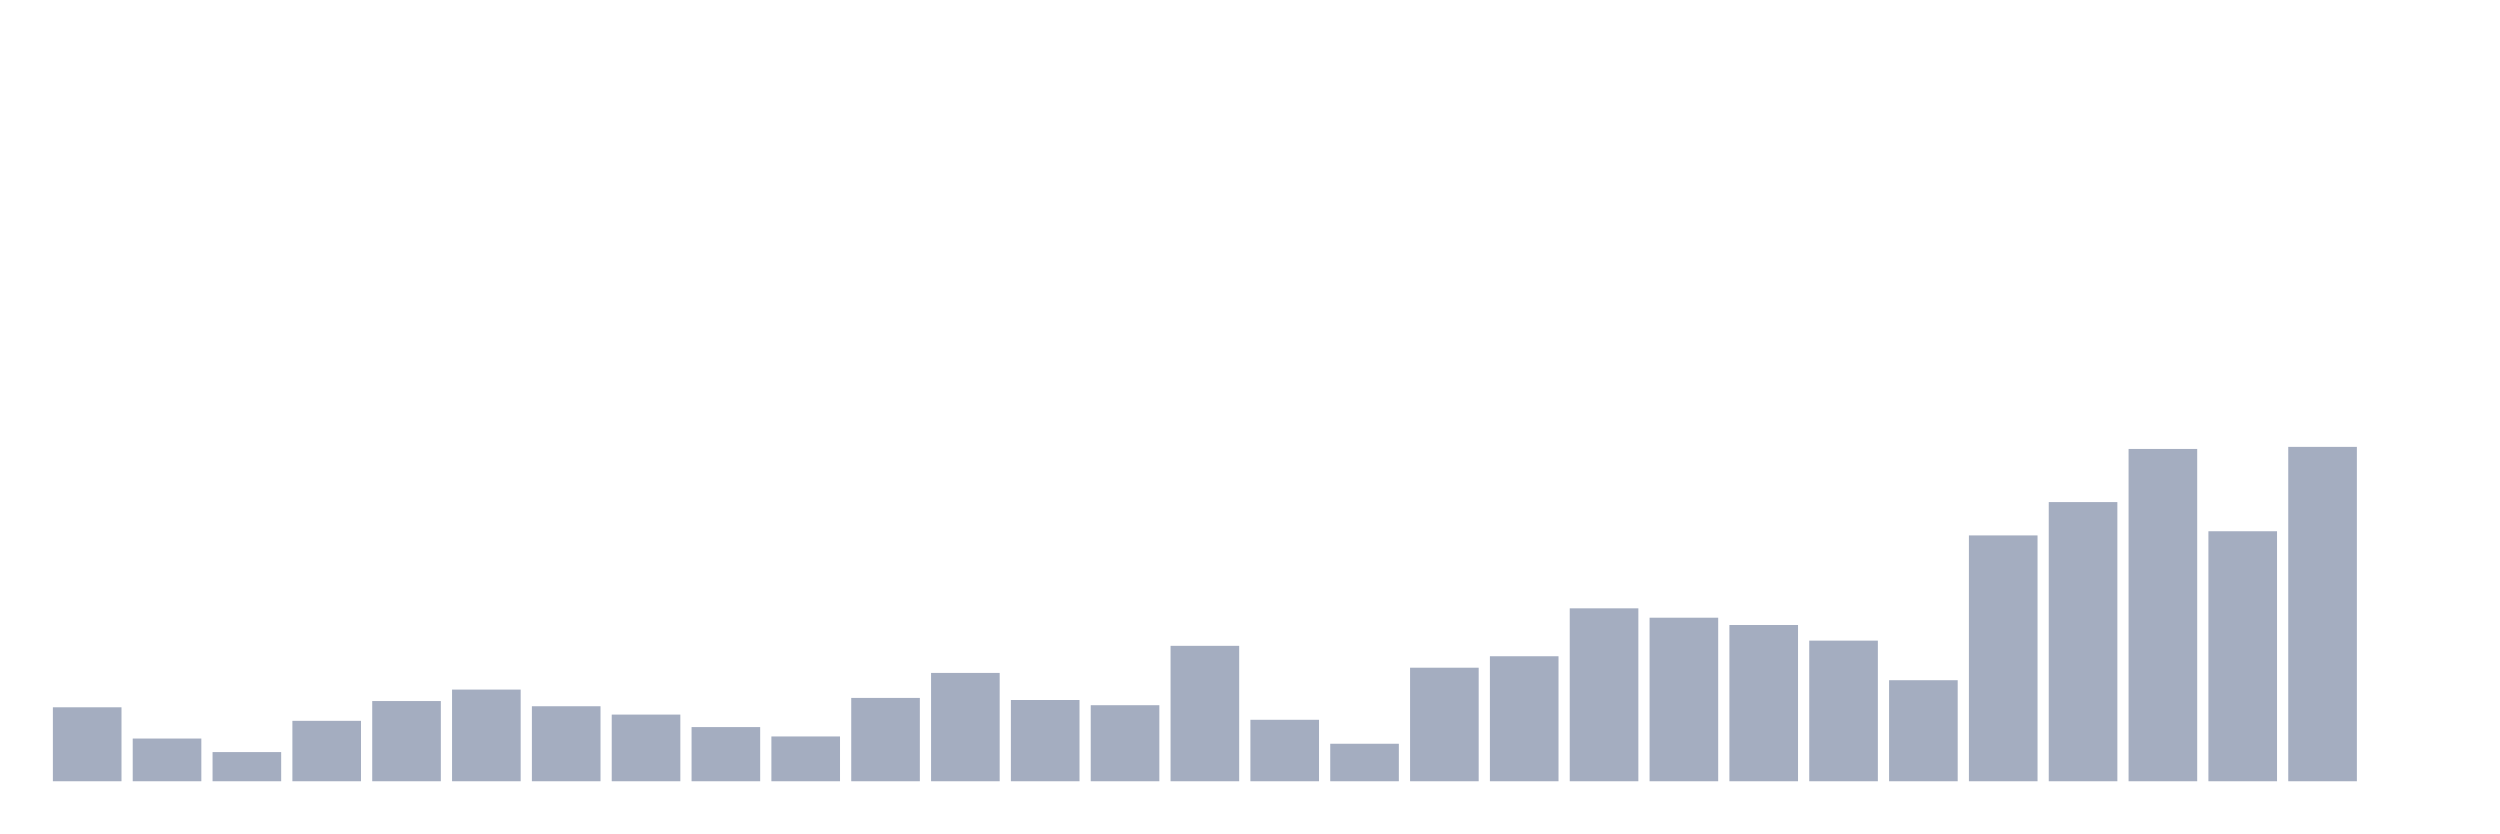
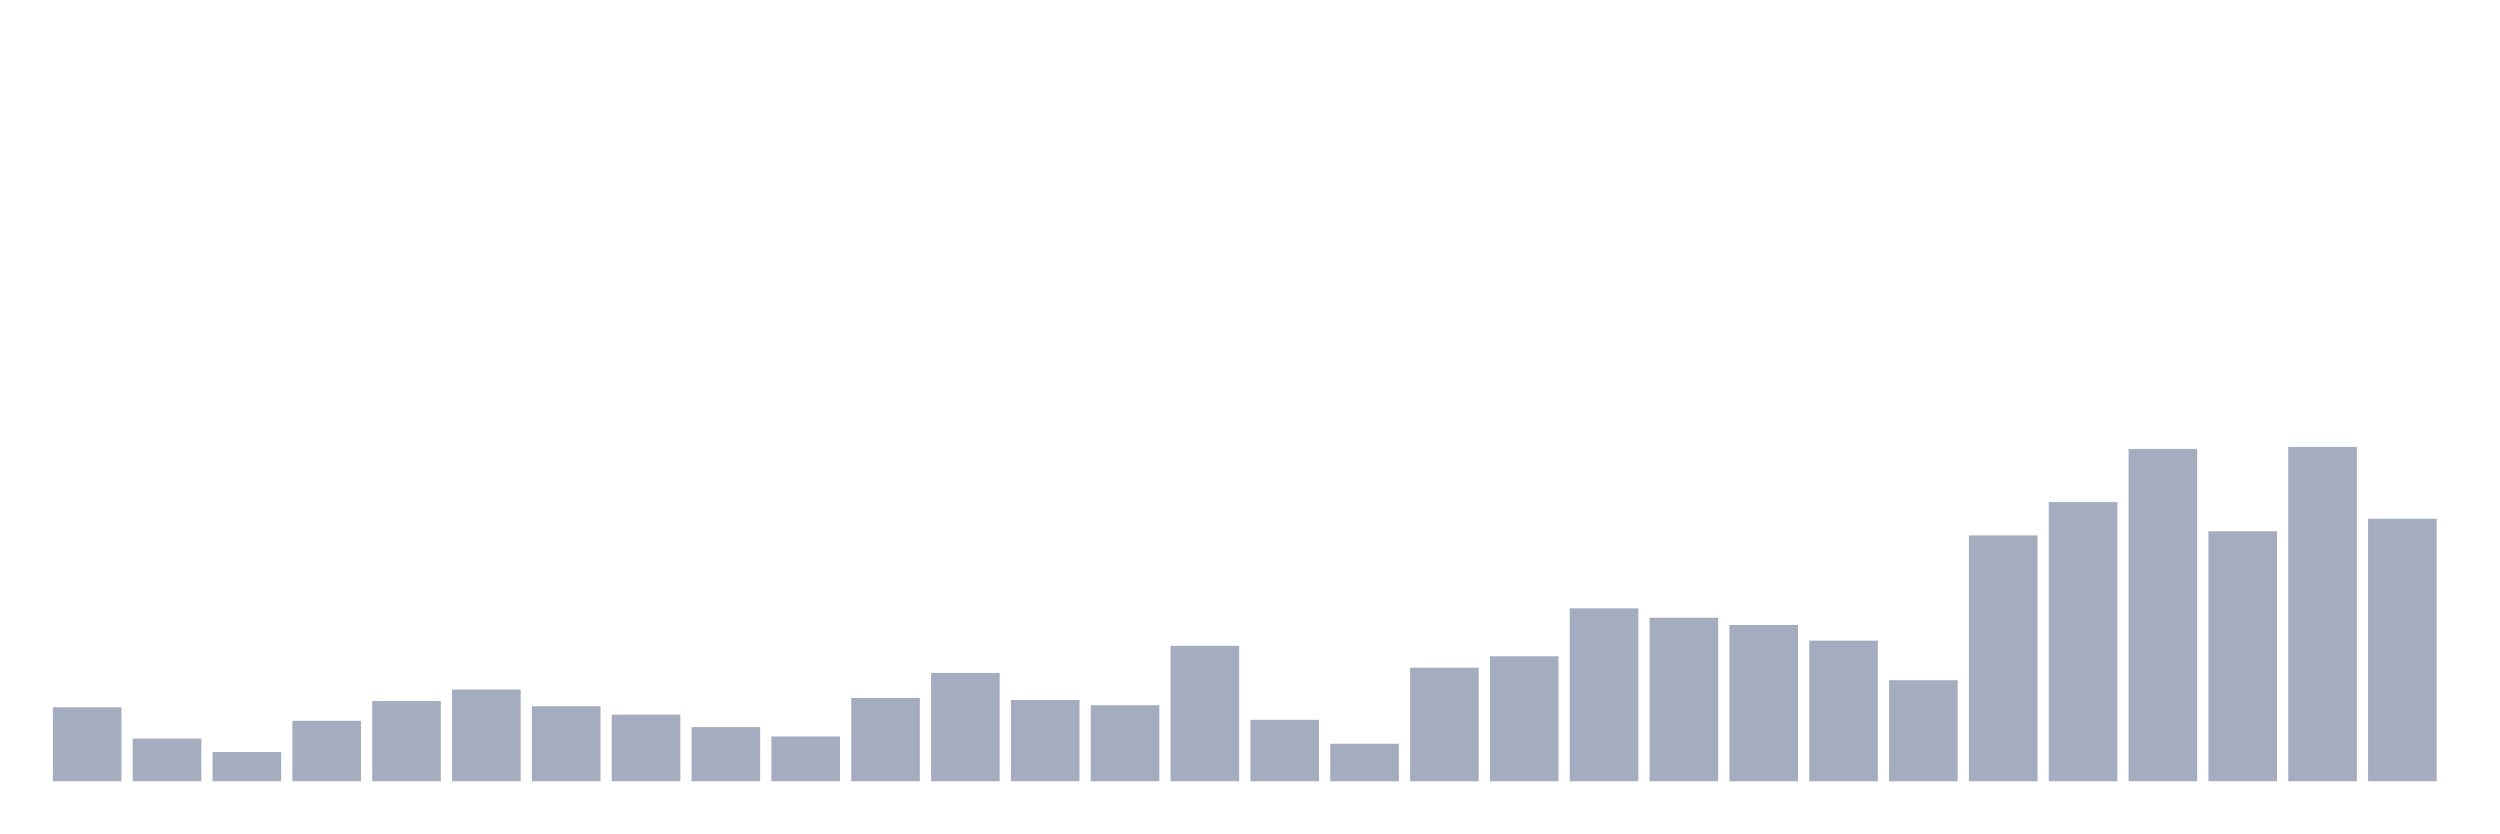
<svg xmlns="http://www.w3.org/2000/svg" viewBox="0 0 480 160">
  <g transform="translate(10,10)">
    <rect class="bar" x="0.153" width="13.175" y="125.8" height="14.2" fill="rgb(164,173,192)" />
    <rect class="bar" x="15.482" width="13.175" y="131.8" height="8.2" fill="rgb(164,173,192)" />
    <rect class="bar" x="30.81" width="13.175" y="134.4" height="5.6" fill="rgb(164,173,192)" />
    <rect class="bar" x="46.138" width="13.175" y="128.4" height="11.6" fill="rgb(164,173,192)" />
    <rect class="bar" x="61.466" width="13.175" y="124.6" height="15.4" fill="rgb(164,173,192)" />
    <rect class="bar" x="76.794" width="13.175" y="122.4" height="17.6" fill="rgb(164,173,192)" />
    <rect class="bar" x="92.123" width="13.175" y="125.6" height="14.4" fill="rgb(164,173,192)" />
    <rect class="bar" x="107.451" width="13.175" y="127.2" height="12.8" fill="rgb(164,173,192)" />
    <rect class="bar" x="122.779" width="13.175" y="129.6" height="10.4" fill="rgb(164,173,192)" />
    <rect class="bar" x="138.107" width="13.175" y="131.4" height="8.6" fill="rgb(164,173,192)" />
    <rect class="bar" x="153.436" width="13.175" y="124" height="16" fill="rgb(164,173,192)" />
    <rect class="bar" x="168.764" width="13.175" y="119.2" height="20.8" fill="rgb(164,173,192)" />
    <rect class="bar" x="184.092" width="13.175" y="124.4" height="15.6" fill="rgb(164,173,192)" />
    <rect class="bar" x="199.42" width="13.175" y="125.4" height="14.6" fill="rgb(164,173,192)" />
    <rect class="bar" x="214.748" width="13.175" y="114" height="26" fill="rgb(164,173,192)" />
    <rect class="bar" x="230.077" width="13.175" y="128.2" height="11.8" fill="rgb(164,173,192)" />
    <rect class="bar" x="245.405" width="13.175" y="132.8" height="7.2" fill="rgb(164,173,192)" />
    <rect class="bar" x="260.733" width="13.175" y="118.2" height="21.8" fill="rgb(164,173,192)" />
    <rect class="bar" x="276.061" width="13.175" y="116" height="24" fill="rgb(164,173,192)" />
    <rect class="bar" x="291.39" width="13.175" y="106.8" height="33.2" fill="rgb(164,173,192)" />
    <rect class="bar" x="306.718" width="13.175" y="108.6" height="31.4" fill="rgb(164,173,192)" />
    <rect class="bar" x="322.046" width="13.175" y="110" height="30" fill="rgb(164,173,192)" />
    <rect class="bar" x="337.374" width="13.175" y="113" height="27" fill="rgb(164,173,192)" />
    <rect class="bar" x="352.702" width="13.175" y="120.6" height="19.4" fill="rgb(164,173,192)" />
    <rect class="bar" x="368.031" width="13.175" y="92.8" height="47.2" fill="rgb(164,173,192)" />
    <rect class="bar" x="383.359" width="13.175" y="86.4" height="53.6" fill="rgb(164,173,192)" />
    <rect class="bar" x="398.687" width="13.175" y="76.2" height="63.8" fill="rgb(164,173,192)" />
    <rect class="bar" x="414.015" width="13.175" y="92" height="48" fill="rgb(164,173,192)" />
    <rect class="bar" x="429.344" width="13.175" y="75.8" height="64.2" fill="rgb(164,173,192)" />
-     <rect class="bar" x="444.672" width="13.175" y="140" height="0" fill="rgb(164,173,192)" />
+     <rect class="bar" x="444.672" width="13.175" y="89.6" height="50.4" fill="rgb(164,173,192)" />
  </g>
</svg>
